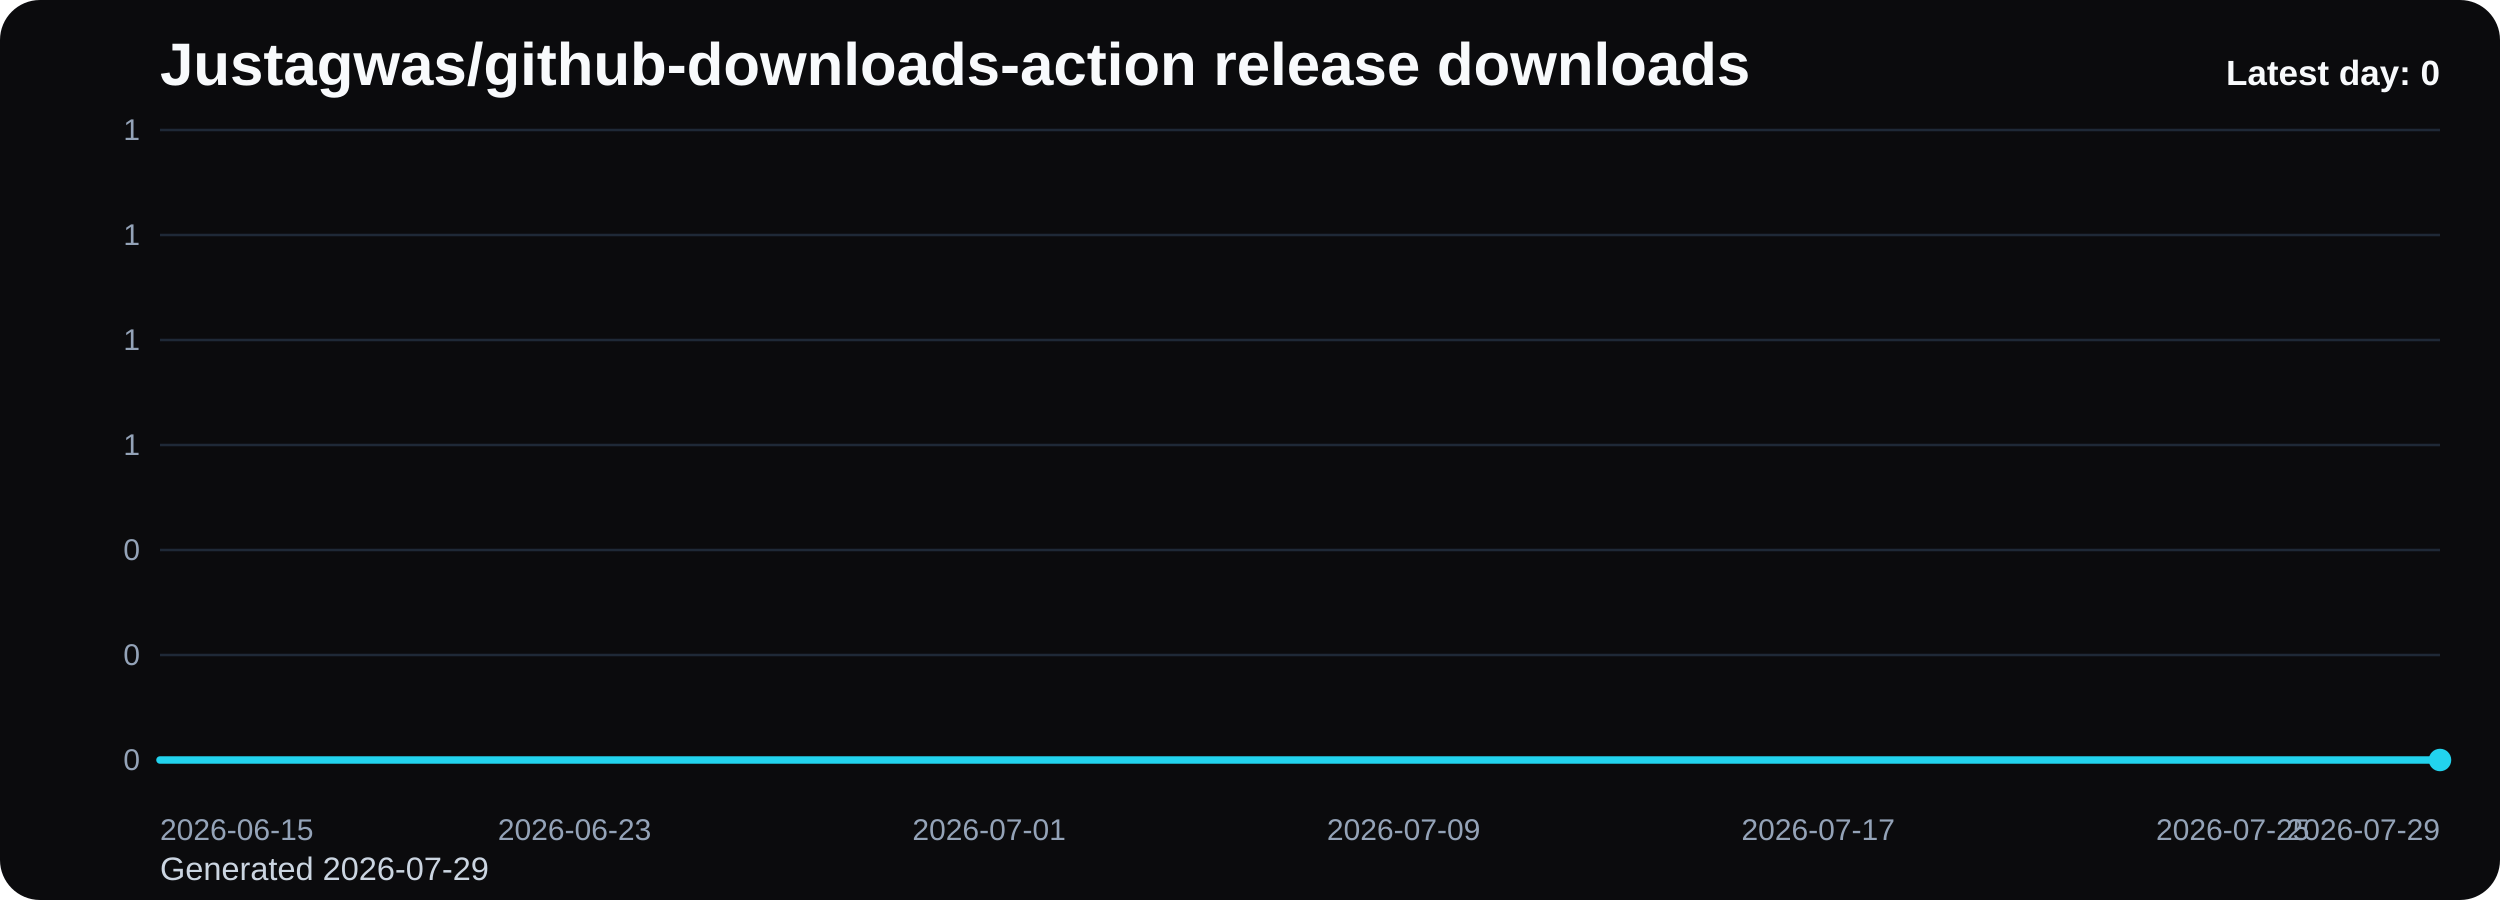
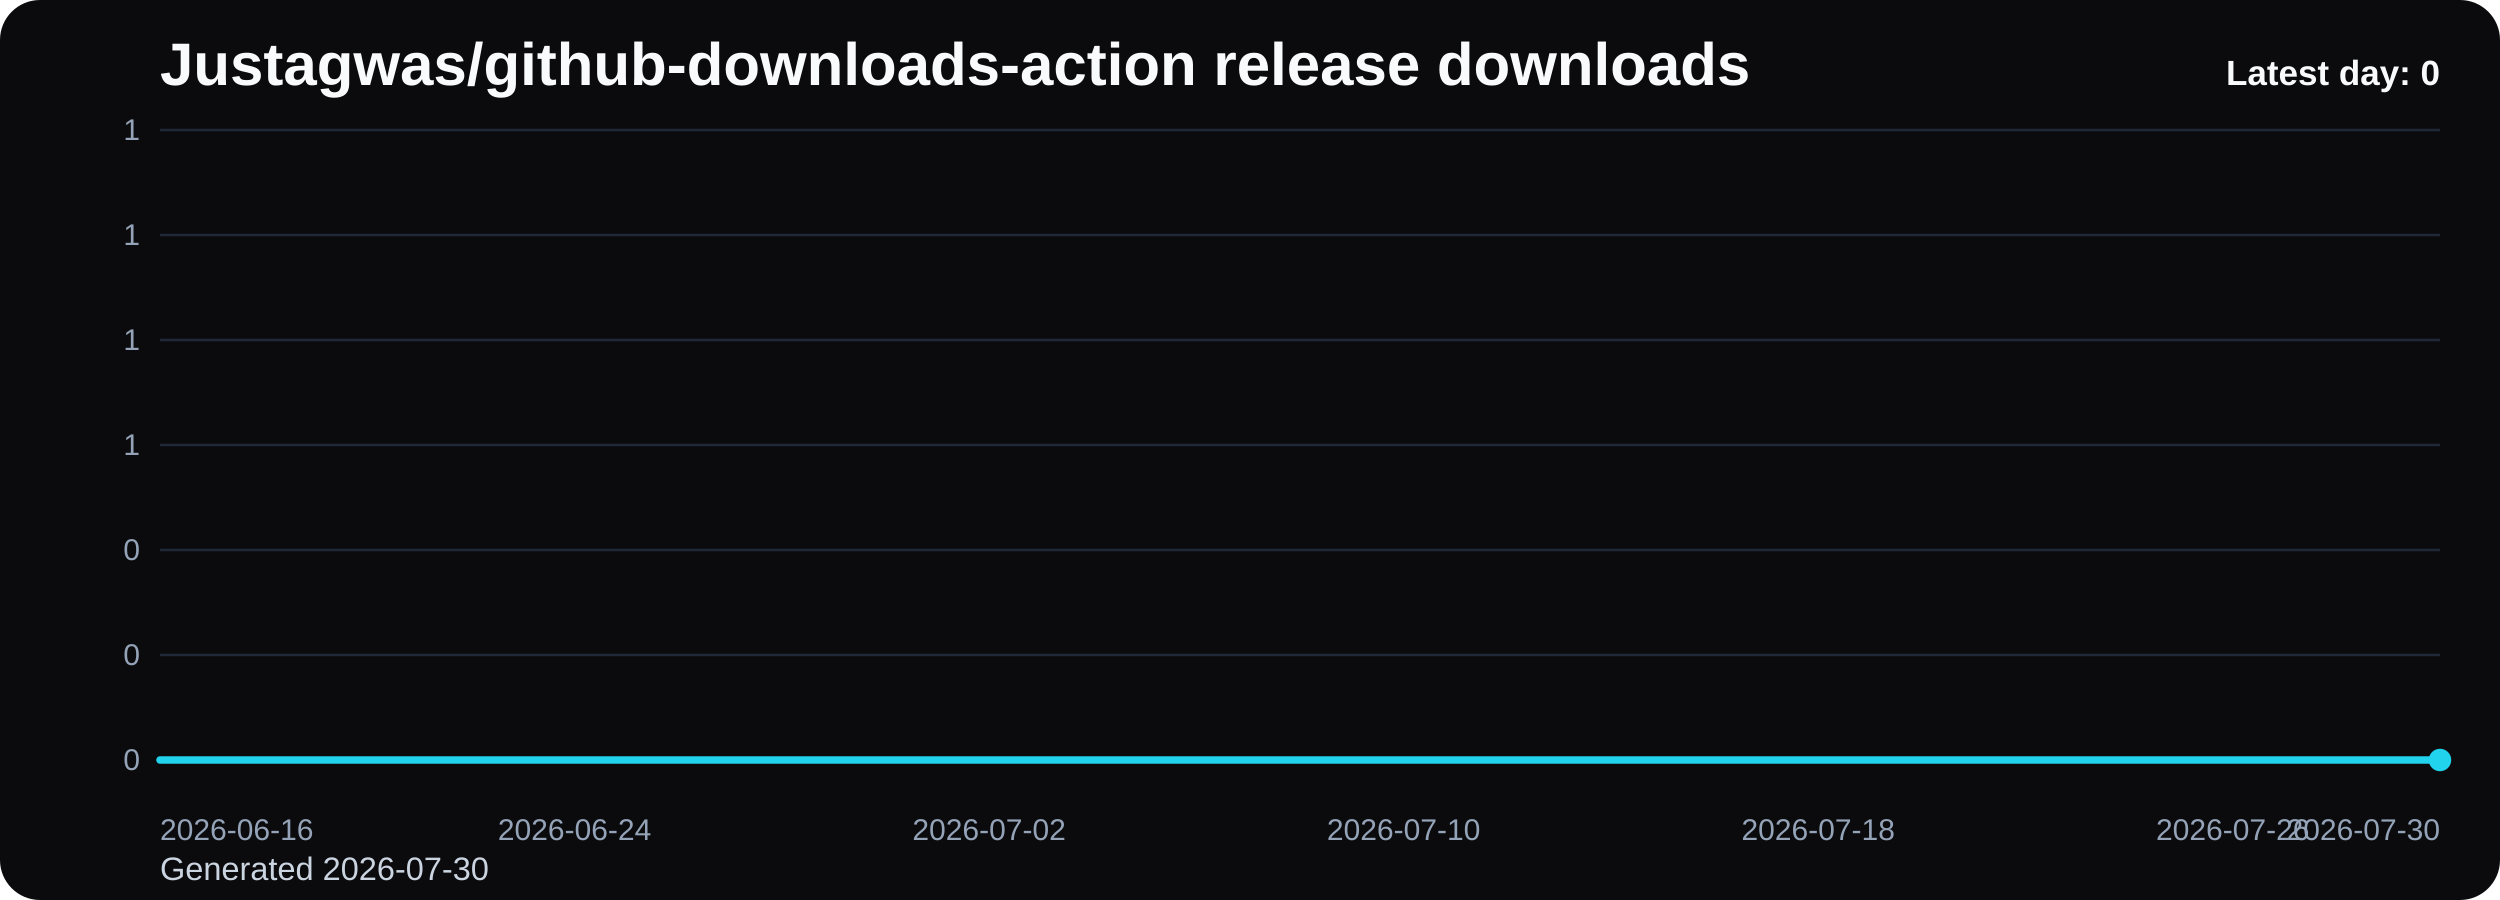
<svg xmlns="http://www.w3.org/2000/svg" viewBox="0 0 1000 360" role="img" aria-label="Justagwas/github-downloads-action release downloads chart">
  <defs>
    <linearGradient id="fill-daily-black" x1="0" y1="0" x2="0" y2="1">
      <stop offset="0%" stop-color="#22d3ee" stop-opacity="0.32" />
      <stop offset="100%" stop-color="#22d3ee" stop-opacity="0.05" />
    </linearGradient>
    <style>
      .bg { fill: #0b0b0d; }
      .title { font: 700 24px Arial, sans-serif; fill: #f8fafc; }
      .sub { font: 400 13px Arial, sans-serif; fill: #cbd5e1; }
      .grid { stroke: #1f2937; stroke-width: 1; }
      .axis { font: 400 12px Arial, sans-serif; fill: #94a3b8; }
      .line { fill: none; stroke: #22d3ee; stroke-width: 3; stroke-linecap: round; stroke-linejoin: round; }
      .dot { fill: #22d3ee; }
      .value { font: 600 11px Arial, sans-serif; fill: #cbd5e1; }
      .latest { font: 700 14px Arial, sans-serif; fill: #f8fafc; }
    </style>
  </defs>
  <rect class="bg" x="0" y="0" width="1000" height="360" rx="16" />
  <text class="title" x="64" y="34">Justagwas/github-downloads-action release downloads</text>
-   <text class="sub" x="64" y="352">Generated 2026-07-29</text>
+   <text class="sub" x="64" y="352">Generated 2026-07-30</text>
  <line x1="64" y1="52.00" x2="976" y2="52.00" class="grid" />
  <text x="56" y="56.00" text-anchor="end" class="axis">1</text>
  <line x1="64" y1="94.00" x2="976" y2="94.00" class="grid" />
  <text x="56" y="98.00" text-anchor="end" class="axis">1</text>
  <line x1="64" y1="136.00" x2="976" y2="136.00" class="grid" />
  <text x="56" y="140.00" text-anchor="end" class="axis">1</text>
  <line x1="64" y1="178.00" x2="976" y2="178.00" class="grid" />
  <text x="56" y="182.00" text-anchor="end" class="axis">1</text>
  <line x1="64" y1="220.00" x2="976" y2="220.00" class="grid" />
  <text x="56" y="224.00" text-anchor="end" class="axis">0</text>
  <line x1="64" y1="262.00" x2="976" y2="262.00" class="grid" />
  <text x="56" y="266.00" text-anchor="end" class="axis">0</text>
  <line x1="64" y1="304.00" x2="976" y2="304.00" class="grid" />
  <text x="56" y="308.00" text-anchor="end" class="axis">0</text>
  <path d="M 64.00 304 L 64.00 304.00 L 84.73 304.00 L 105.45 304.00 L 126.18 304.00 L 146.91 304.00 L 167.64 304.00 L 188.36 304.00 L 209.09 304.00 L 229.82 304.00 L 250.55 304.00 L 271.27 304.00 L 292.00 304.00 L 312.73 304.00 L 333.45 304.00 L 354.18 304.00 L 374.91 304.00 L 395.64 304.00 L 416.36 304.00 L 437.09 304.00 L 457.82 304.00 L 478.55 304.00 L 499.27 304.00 L 520.00 304.00 L 540.73 304.00 L 561.45 304.00 L 582.18 304.00 L 602.91 304.00 L 623.64 304.00 L 644.36 304.00 L 665.09 304.00 L 685.82 304.00 L 706.55 304.00 L 727.27 304.00 L 748.00 304.00 L 768.73 304.00 L 789.45 304.00 L 810.18 304.00 L 830.91 304.00 L 851.64 304.00 L 872.36 304.00 L 893.09 304.00 L 913.82 304.00 L 934.55 304.00 L 955.27 304.00 L 976.00 304.00 L 976.00 304 Z" fill="url(#fill-daily-black)" />
  <polyline class="line" points="64.00,304.00 84.73,304.00 105.45,304.00 126.18,304.00 146.91,304.00 167.64,304.00 188.36,304.00 209.09,304.00 229.82,304.00 250.55,304.00 271.27,304.00 292.00,304.00 312.73,304.00 333.45,304.00 354.18,304.00 374.91,304.00 395.64,304.00 416.36,304.00 437.09,304.00 457.82,304.00 478.55,304.00 499.27,304.00 520.00,304.00 540.73,304.00 561.45,304.00 582.18,304.00 602.91,304.00 623.64,304.00 644.36,304.00 665.09,304.00 685.82,304.00 706.55,304.00 727.27,304.00 748.00,304.00 768.73,304.00 789.45,304.00 810.18,304.00 830.91,304.00 851.64,304.00 872.36,304.00 893.09,304.00 913.82,304.00 934.55,304.00 955.27,304.00 976.00,304.00" />
  <circle class="dot" cx="976.00" cy="304.00" r="4.5" />
-   <text class="axis" x="64.00" y="336" text-anchor="start">2026-06-15</text>
-   <text class="axis" x="229.82" y="336" text-anchor="middle">2026-06-23</text>
-   <text class="axis" x="395.64" y="336" text-anchor="middle">2026-07-01</text>
-   <text class="axis" x="561.45" y="336" text-anchor="middle">2026-07-09</text>
-   <text class="axis" x="727.27" y="336" text-anchor="middle">2026-07-17</text>
-   <text class="axis" x="893.09" y="336" text-anchor="middle">2026-07-25</text>
-   <text class="axis" x="976.00" y="336" text-anchor="end">2026-07-29</text>
+   <text class="axis" x="64.00" y="336" text-anchor="start">2026-06-16</text>
+   <text class="axis" x="229.82" y="336" text-anchor="middle">2026-06-24</text>
+   <text class="axis" x="395.64" y="336" text-anchor="middle">2026-07-02</text>
+   <text class="axis" x="561.45" y="336" text-anchor="middle">2026-07-10</text>
+   <text class="axis" x="727.27" y="336" text-anchor="middle">2026-07-18</text>
+   <text class="axis" x="893.09" y="336" text-anchor="middle">2026-07-26</text>
+   <text class="axis" x="976.00" y="336" text-anchor="end">2026-07-30</text>
  <text class="latest" x="976" y="34" text-anchor="end">Latest day: 0</text>
</svg>
